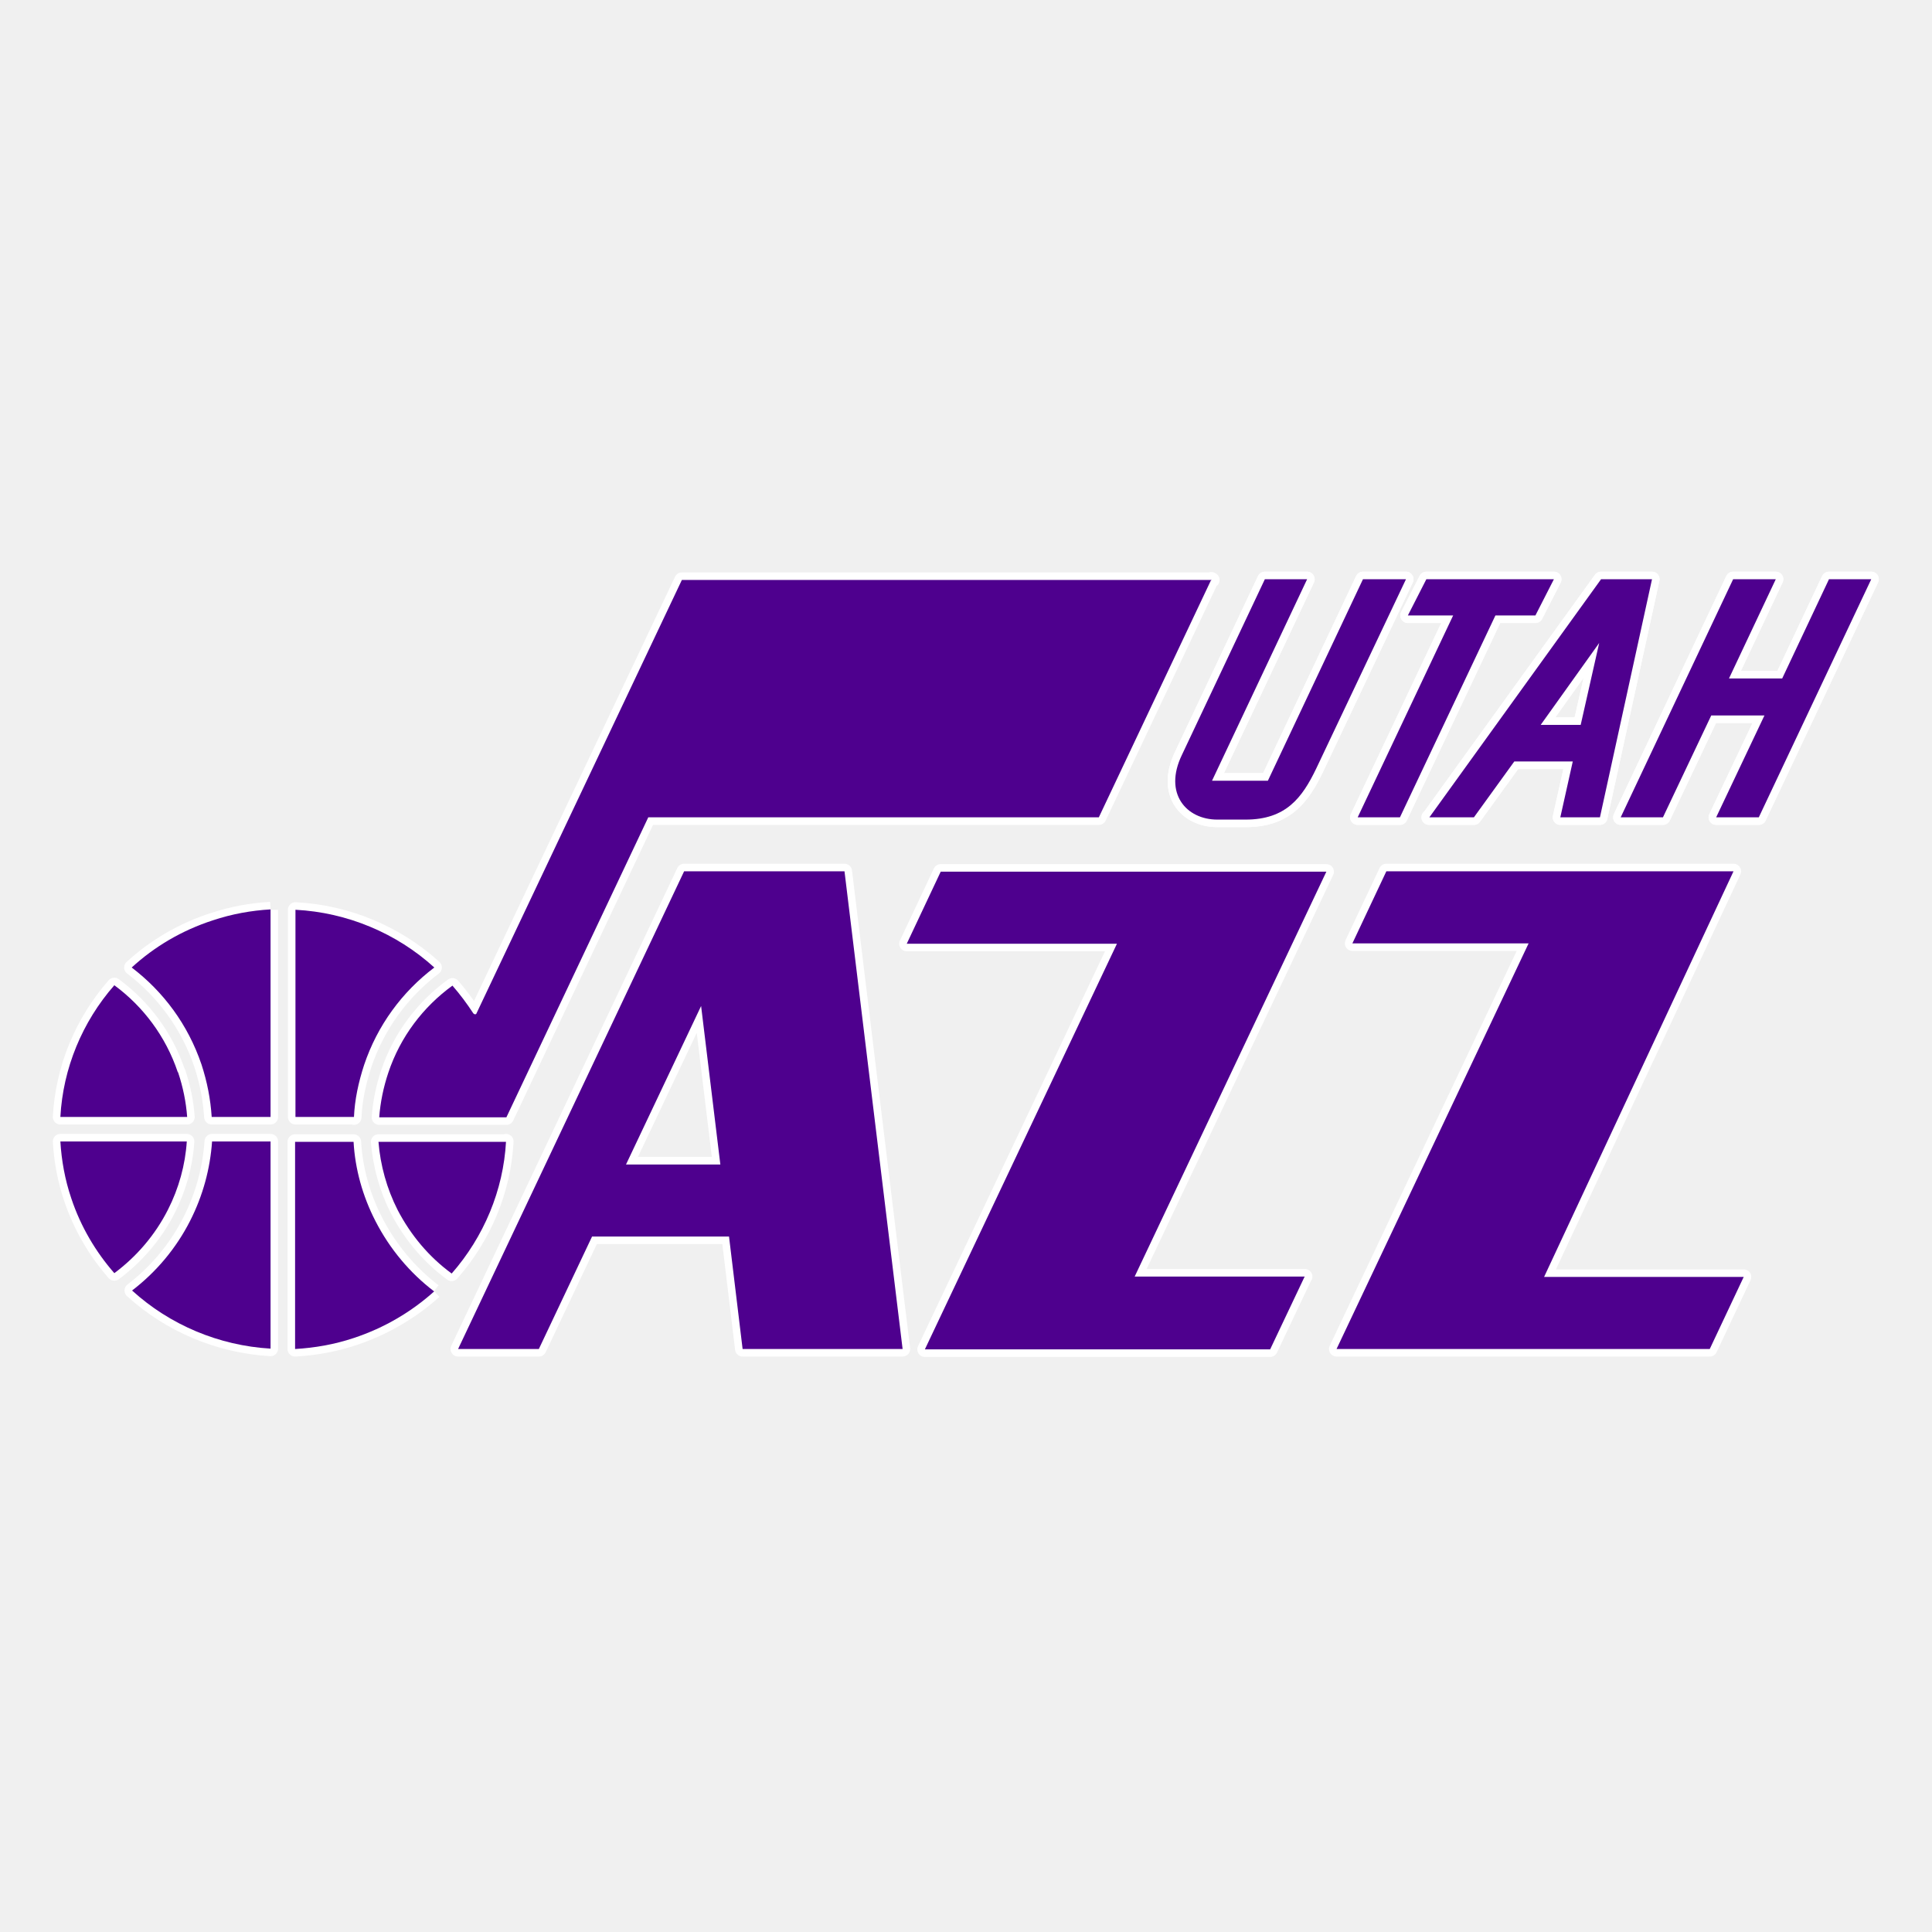
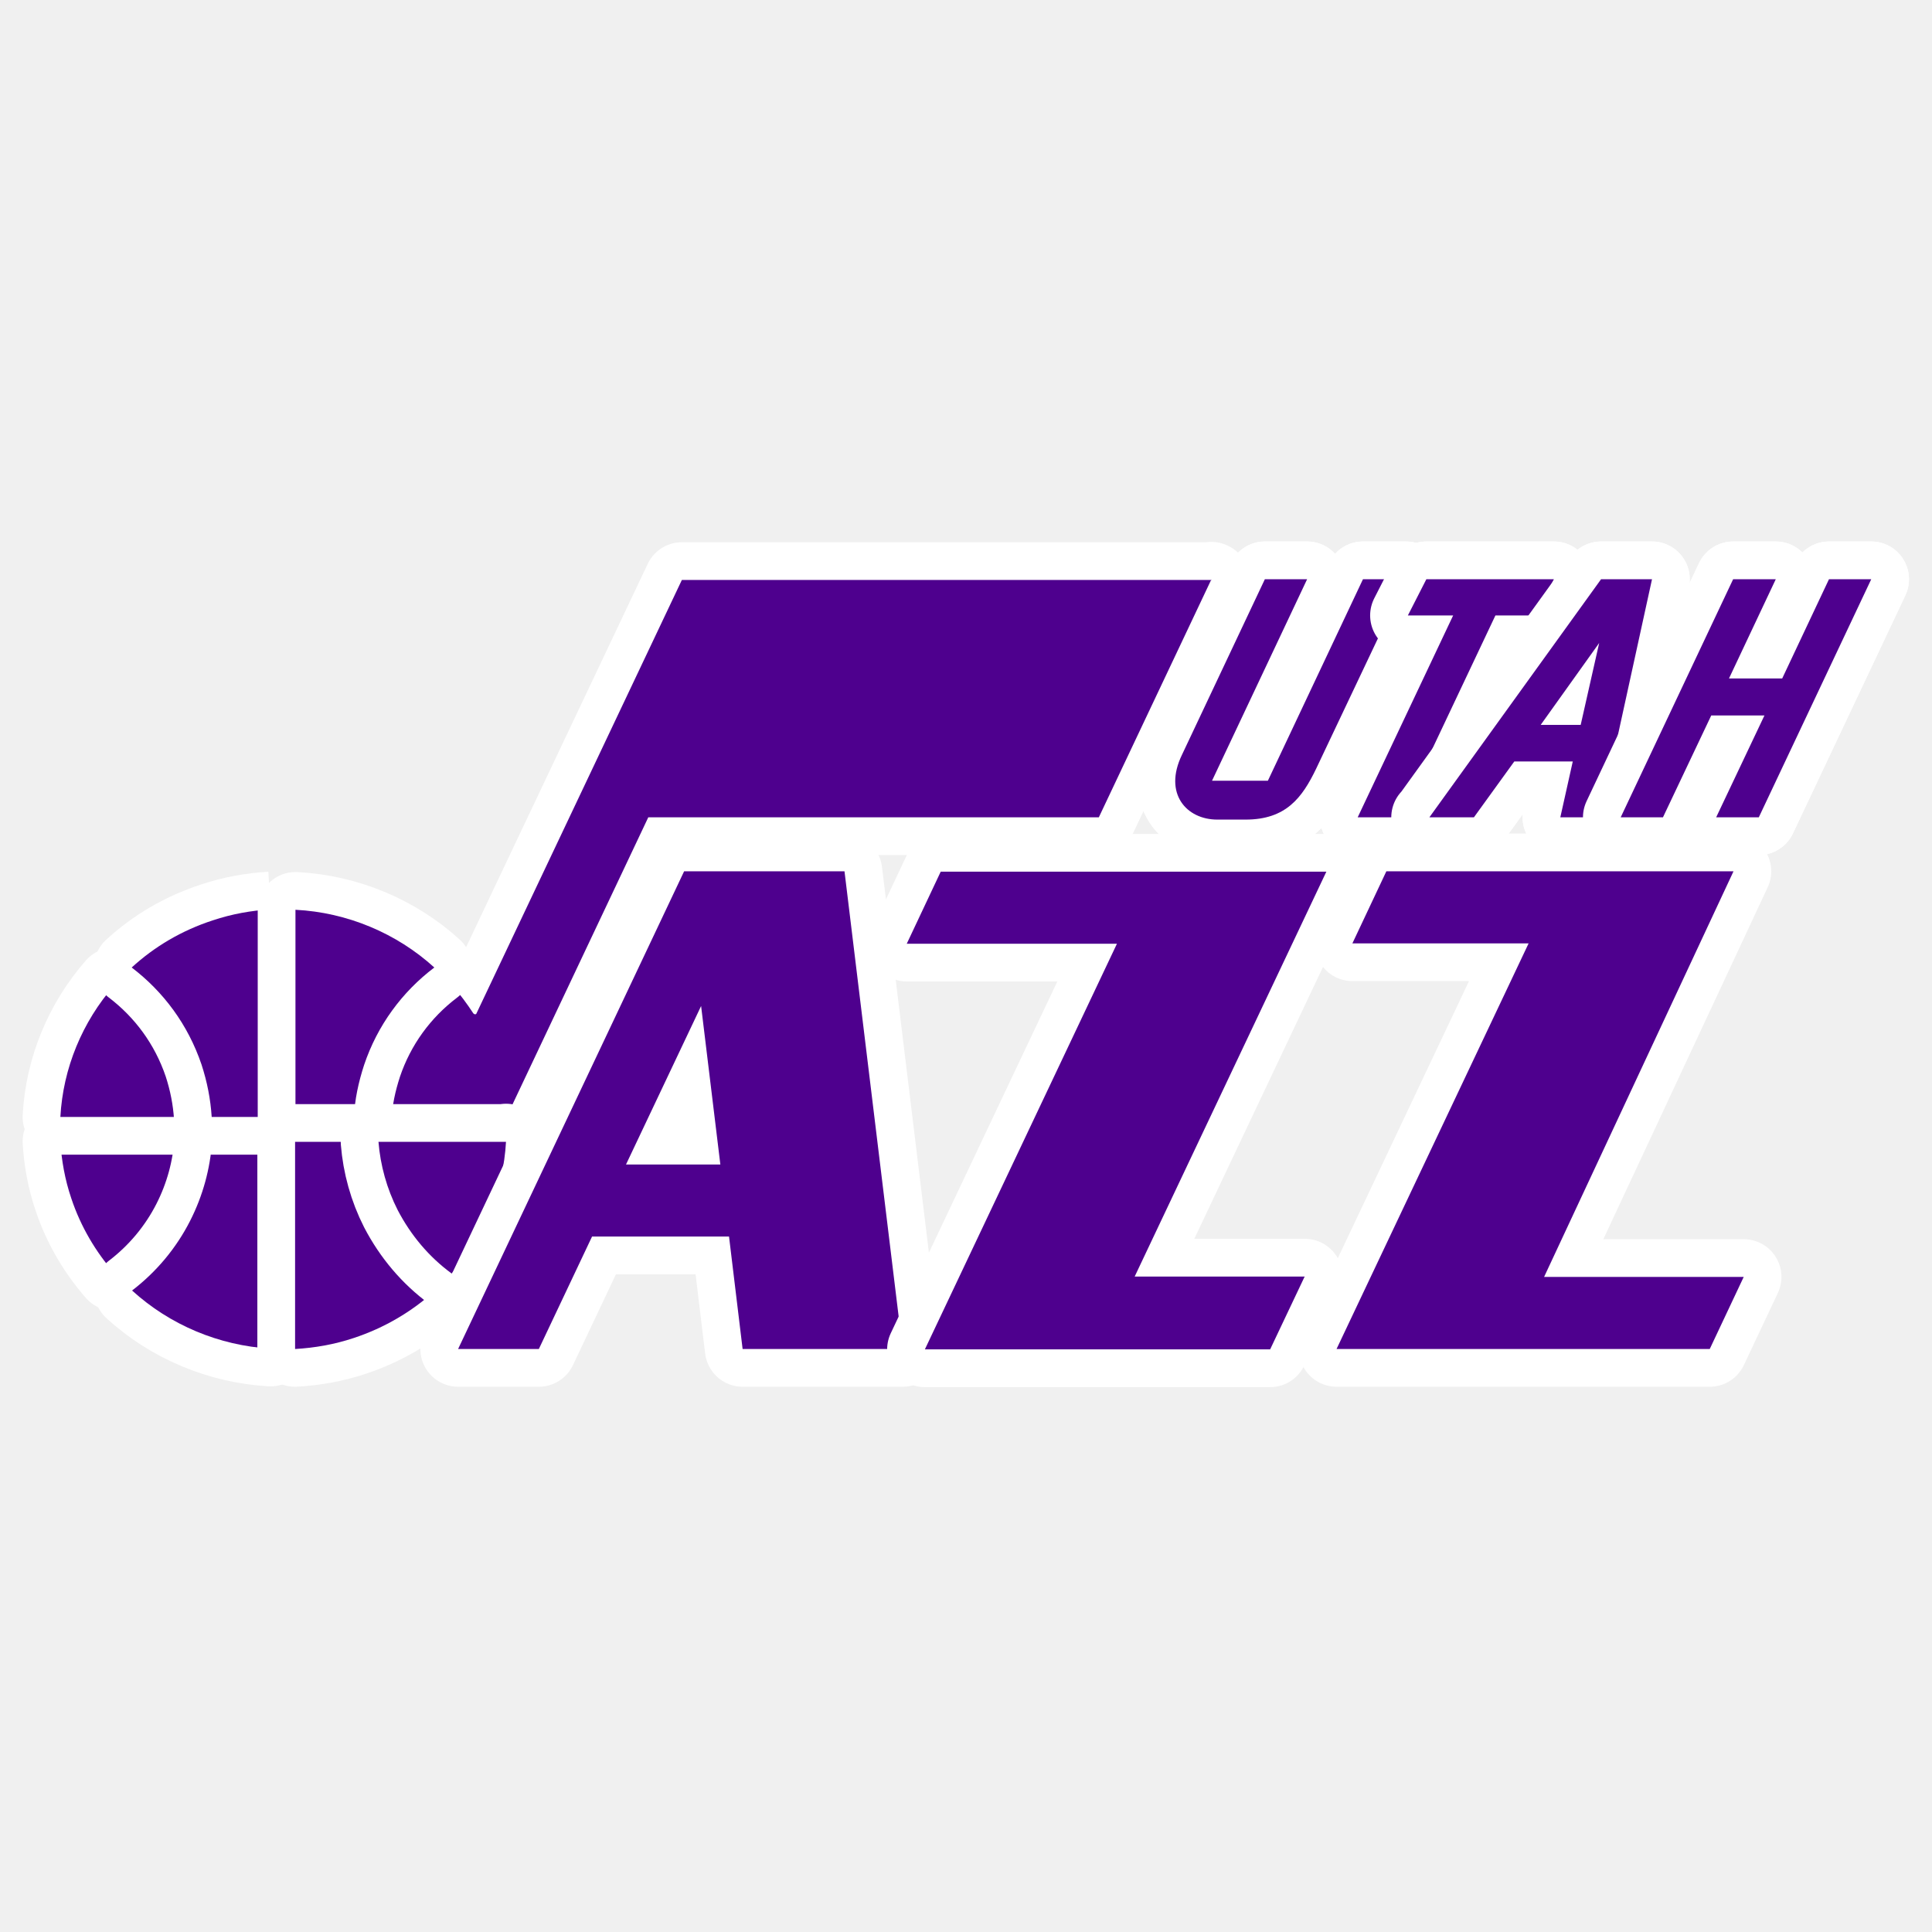
<svg xmlns="http://www.w3.org/2000/svg" id="Layer_1" version="1.1" viewBox="0 0 512 512">
  <defs>
    <style>
      .st0 {
        fill: #4e008e;
        stroke:#fff;
-         stroke-width:4;
+         stroke-width:20;
        paint-order:stroke fill;
        stroke-linejoin:round;
      }
    </style>
  </defs>
  <path class="st0" d="M321,153.6l-29.8,63h-119.4l-37.6,79.5h-33.7c.3-4,1.1-7.9,2.4-11.8,3.2-9.6,9.3-17.5,17-23.1,2,2.3,3.8,4.7,5.5,7.3.3.4.8.4.9,0l54.4-114.8h140.5Z" />
  <path class="st0" d="M44.5,320.6c-3.4,6.7-8.3,12.4-14.2,16.8-4.9-5.6-8.9-12.3-11.4-19.8-1.7-5-2.6-10.1-2.9-15.1h33.5c-.4,6.2-2.1,12.4-5,18.1" />
  <path class="st0" d="M71.7,302.5v54.9c-13.7-.8-26.7-6.3-36.7-15.4,6.4-4.9,11.7-11.2,15.4-18.5,3.4-6.7,5.3-13.8,5.8-21h15.5Z" />
  <path class="st0" d="M47.2,284.2c1.3,3.9,2.1,7.8,2.4,11.8H16c.7-12.9,5.8-25.2,14.3-34.9,7.6,5.6,13.6,13.5,16.8,23Z" />
  <path class="st0" d="M71.7,241.1v54.9h-15.6c-.3-4.7-1.2-9.3-2.7-13.9-3.6-10.6-10.1-19.3-18.5-25.7,6-5.5,13.2-9.8,21.5-12.5,5.1-1.7,10.2-2.6,15.3-2.9" />
  <path class="st0" d="M93.8,296h-15.5v-54.9c13.7.7,26.8,6.2,36.8,15.3-8.6,6.5-15.1,15.4-18.6,25.8-1.5,4.6-2.5,9.2-2.7,13.9Z" />
  <path class="st0" d="M115.1,342.2c-6,5.4-13.2,9.7-21.4,12.4-5.1,1.7-10.3,2.6-15.5,2.9v-54.9h15.5c.4,7.2,2.4,14.4,5.8,21,3.8,7.4,9.1,13.7,15.5,18.6" />
  <path class="st0" d="M134.1,302.5c-.7,13-5.9,25.3-14.4,35-6-4.4-10.8-10.1-14.3-16.8-2.9-5.7-4.6-11.9-5.1-18.1h33.8Z" />
  <path class="st0" d="M372.6,153.5l-23.8,50.2c-3.7,7.7-8,13.5-18.7,13.5h-7.5c-8.2,0-14.3-6.9-9.4-17.1l22-46.6h11.2l-25.2,53.4h14.8l25.2-53.4h11.2Z" />
  <path class="st0" d="M406.9,163.1h-10.6l-25.3,53.5h-11.2l25.3-53.5h-12l4.9-9.6h33.8l-4.9,9.6Z" />
  <path class="st0" d="M378.8,216.6l45.5-63.1h13.5l-13.8,63.1h-10.5l3.3-14.8h-15.5l-10.7,14.8h-11.9ZM418.9,192.1l4.9-21.7-15.5,21.7h10.5Z" />
  <path class="st0" d="M429.5,216.6l29.8-63.1h11.3l-12.4,26.3h14.1l12.4-26.3h11.2l-29.8,63.1h-11.3l12.8-27h-14.1l-12.8,27h-11.2Z" />
  <path class="st0" d="M372.6,153.5l-23.8,50.2c-3.7,7.7-8,13.5-18.7,13.5h-7.5c-8.2,0-14.3-6.9-9.4-17.1l22-46.6h11.2l-25.2,53.4h14.8l25.2-53.4h11.2Z" />
  <path class="st0" d="M406.9,163.1h-10.6l-25.3,53.5h-11.2l25.3-53.5h-12l4.9-9.6h33.8l-4.9,9.6Z" />
  <path class="st0" d="M378.8,216.6l45.5-63.1h13.5l-13.8,63.1h-10.5l3.3-14.8h-15.5l-10.7,14.8h-11.9ZM418.9,192.1l4.9-21.7-15.5,21.7h10.5Z" />
  <path class="st0" d="M429.5,216.6l29.8-63.1h11.3l-12.4,26.3h14.1l12.4-26.3h11.2l-29.8,63.1h-11.3l12.8-27h-14.1l-12.8,27h-11.2Z" />
  <path class="st0" d="M196.8,357.5h42.4s-15.4-126.6-15.4-126.6h-42.5l-59.9,126.6h21.4s14.1-29.8,14.1-29.8h36.3l3.6,29.8ZM165.9,308.6l19.9-42,5.1,42h-25Z" />
  <path class="st0" d="M345.8,338.3h-45.1l50.8-107.3h-102.2l-9,19.1h55.7l-50.9,107.5h91.5l9.1-19.2Z" />
  <path class="st0" d="M453.1,357.5l9-19.1h-52.9l50.2-107.5h-92l-9,19.1h46.7l-50.9,107.5h15.9s0,0,0,0h83Z" />
</svg>
